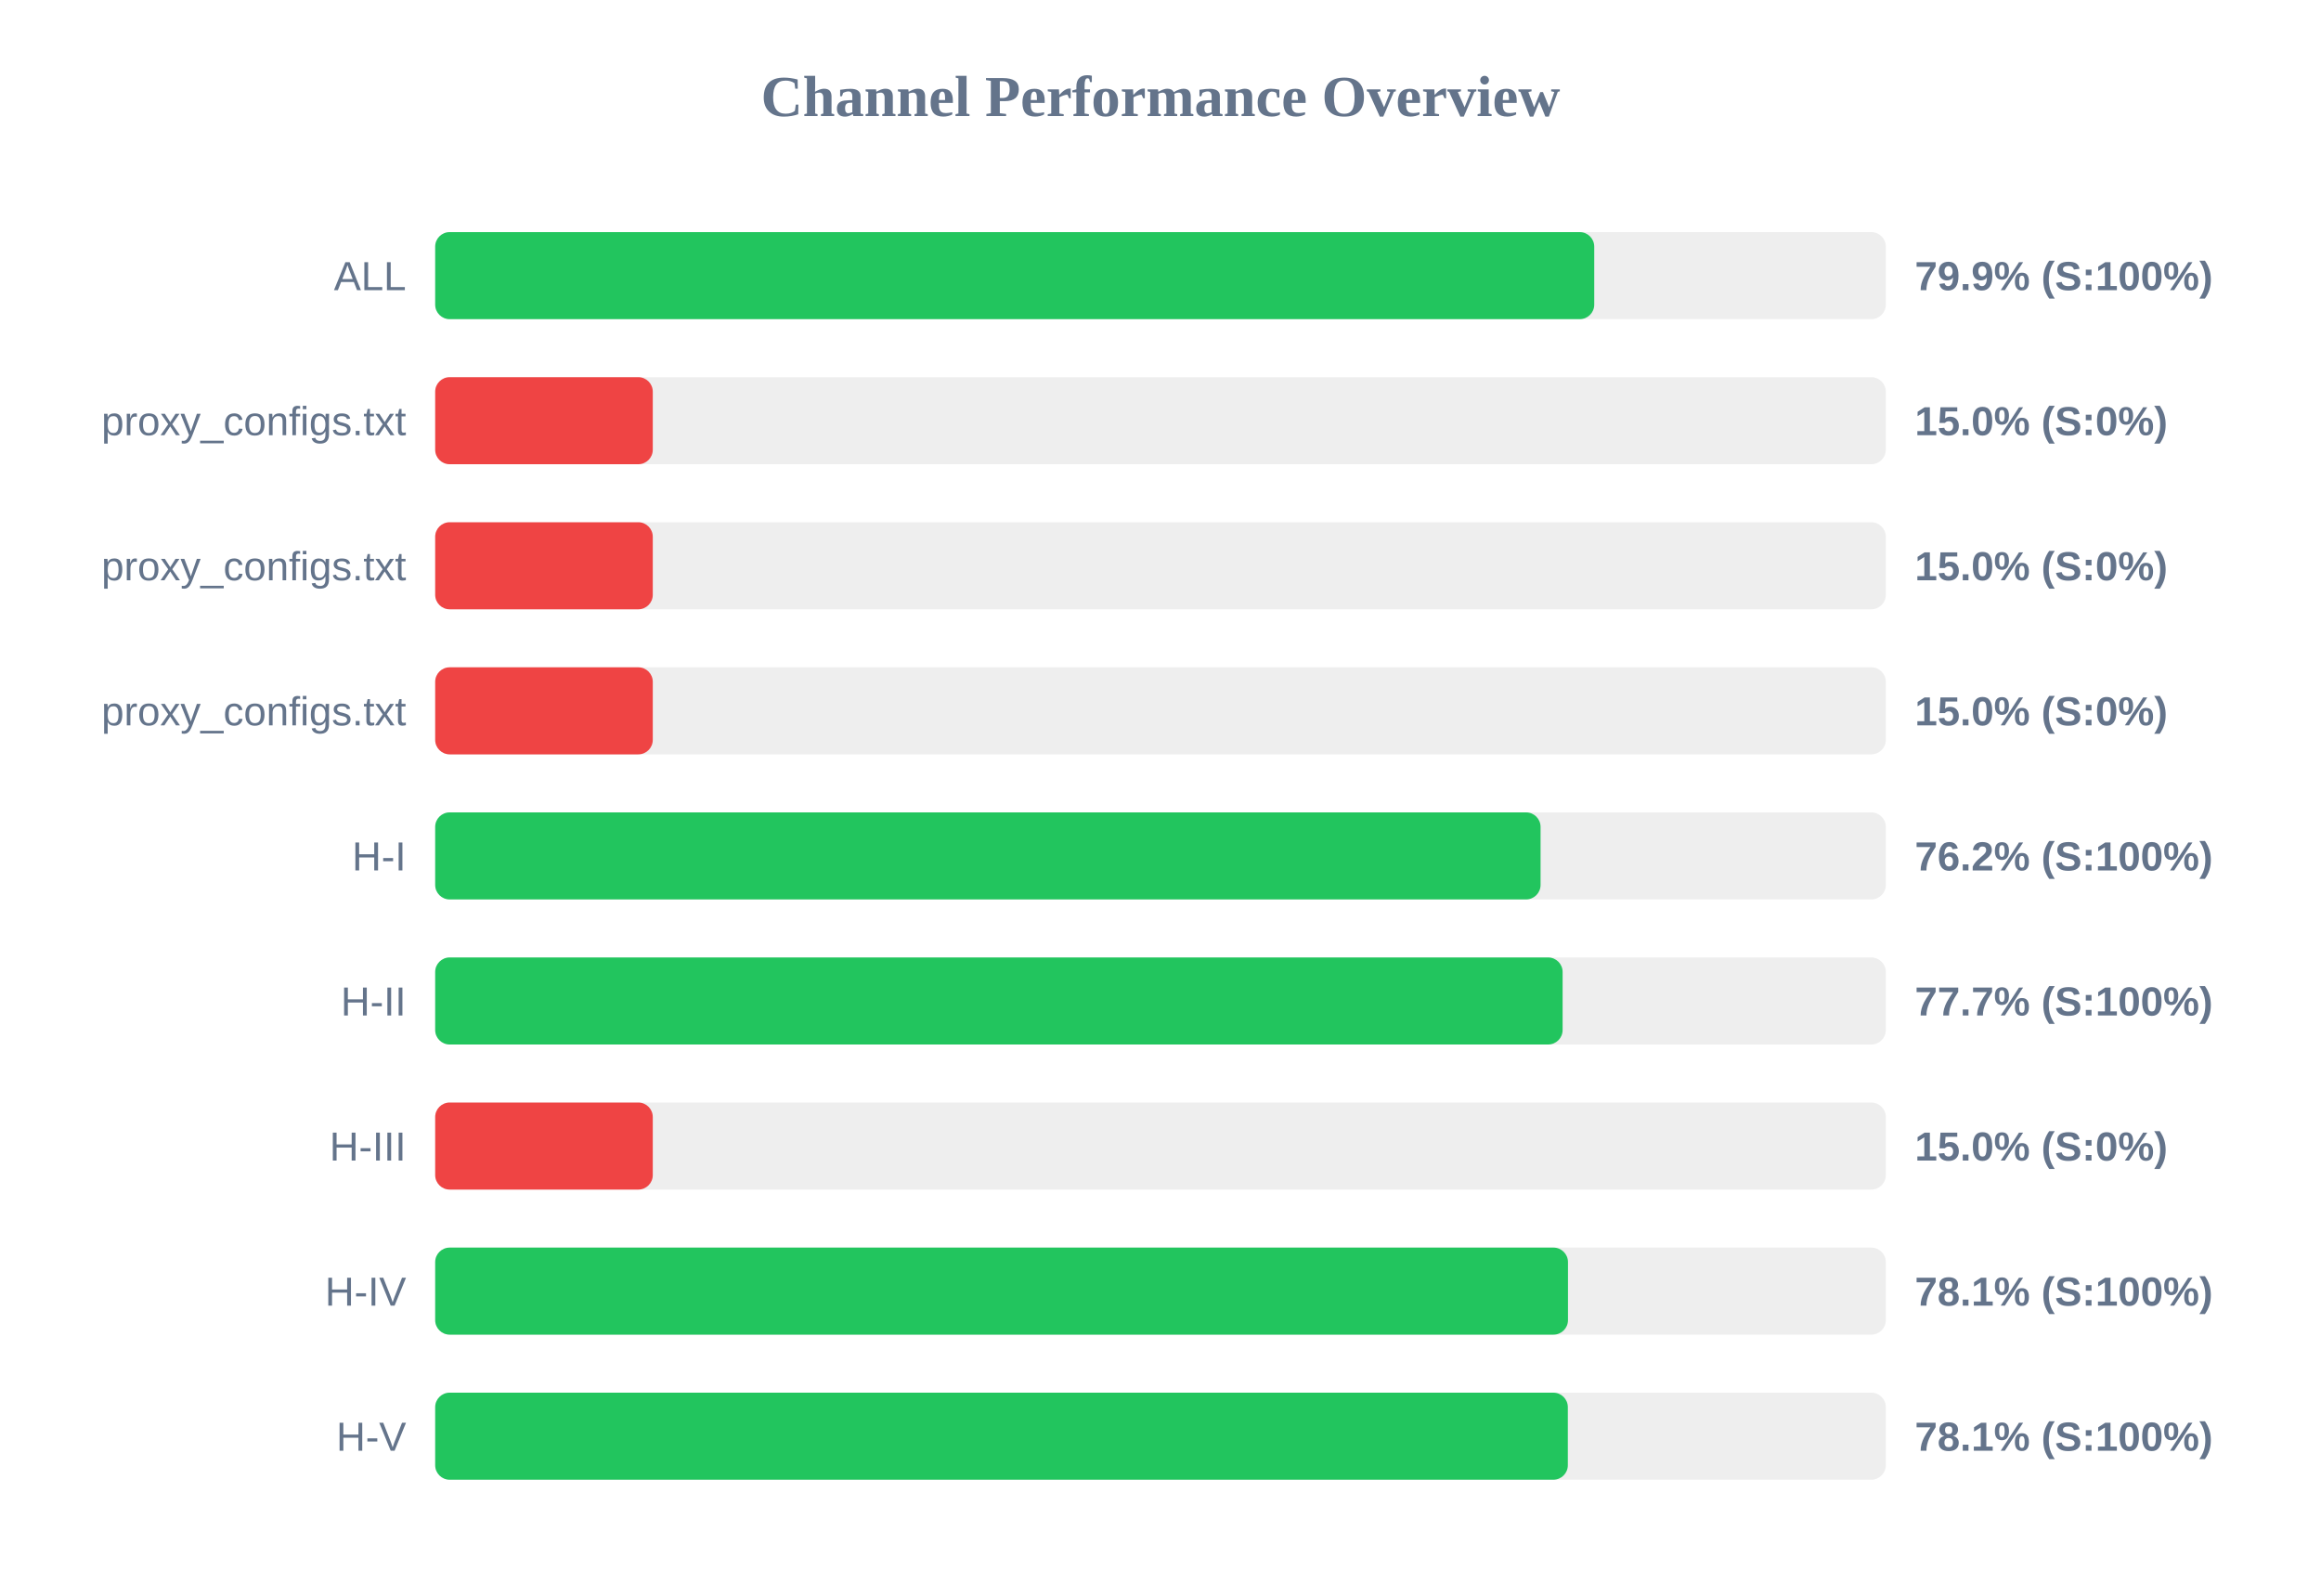
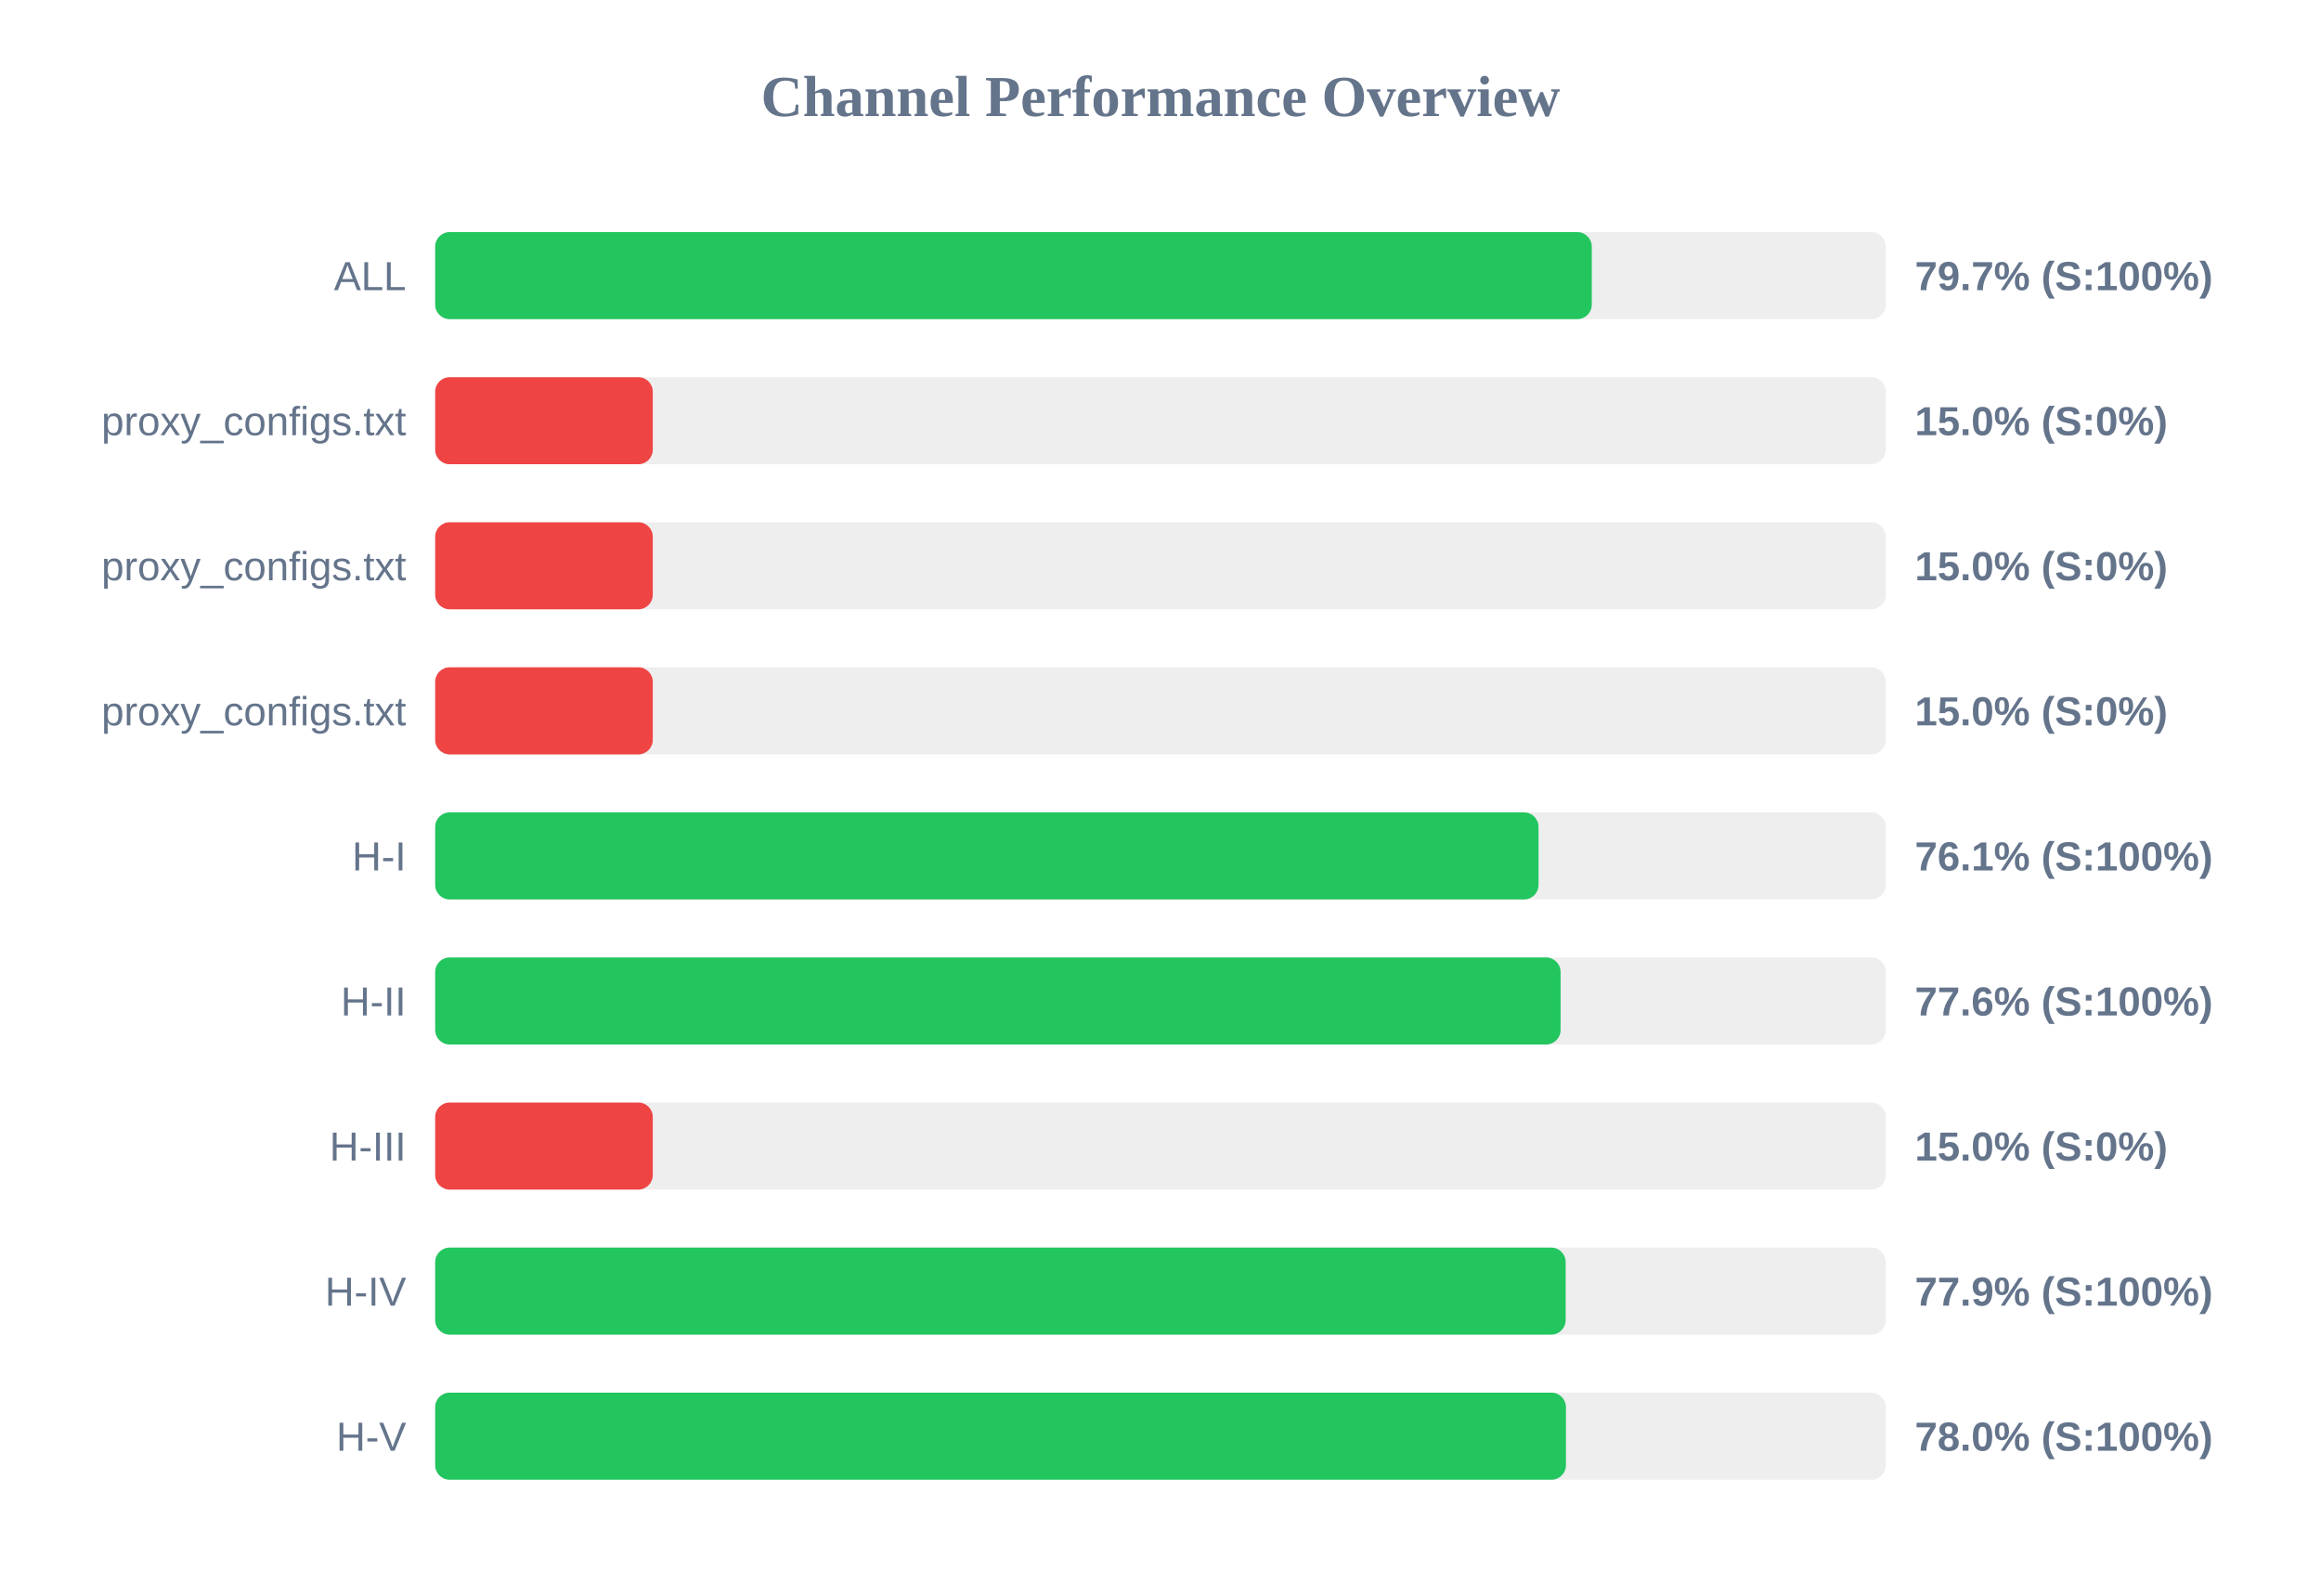
<svg xmlns="http://www.w3.org/2000/svg" width="800" height="550" version="1.1">
  <style>
        .row { font: 14px Arial; fill: #64748b; }
        .score { font: bold 14px Arial; fill: #64748b; }
    </style>
  <text x="400" y="40" text-anchor="middle" font-size="20px" font-weight="bold" fill="#64748b">Channel Performance Overview</text>
  <rect x="150" y="80" width="500" height="30" fill="#eee" rx="5" />
-   <rect x="150" y="80" width="399.5" height="30" fill="#22c55e" rx="5" />
+   <rect x="150" y="80" width="398.65" height="30" fill="#22c55e" rx="5" />
  <text x="140" y="100" text-anchor="end" class="row">ALL</text>
-   <text x="660" y="100" text-anchor="start" class="score">79.9% (S:100%)</text>
+   <text x="660" y="100" text-anchor="start" class="score">79.7% (S:100%)</text>
  <rect x="150" y="130" width="500" height="30" fill="#eee" rx="5" />
  <rect x="150" y="130" width="75.0" height="30" fill="#ef4444" rx="5" />
  <text x="140" y="150" text-anchor="end" class="row">proxy_configs.txt</text>
  <text x="660" y="150" text-anchor="start" class="score">15.0% (S:0%)</text>
  <rect x="150" y="180" width="500" height="30" fill="#eee" rx="5" />
  <rect x="150" y="180" width="75.0" height="30" fill="#ef4444" rx="5" />
  <text x="140" y="200" text-anchor="end" class="row">proxy_configs.txt</text>
  <text x="660" y="200" text-anchor="start" class="score">15.0% (S:0%)</text>
  <rect x="150" y="230" width="500" height="30" fill="#eee" rx="5" />
  <rect x="150" y="230" width="75.0" height="30" fill="#ef4444" rx="5" />
  <text x="140" y="250" text-anchor="end" class="row">proxy_configs.txt</text>
  <text x="660" y="250" text-anchor="start" class="score">15.0% (S:0%)</text>
  <rect x="150" y="280" width="500" height="30" fill="#eee" rx="5" />
-   <rect x="150" y="280" width="381.0" height="30" fill="#22c55e" rx="5" />
+   <rect x="150" y="280" width="380.3" height="30" fill="#22c55e" rx="5" />
  <text x="140" y="300" text-anchor="end" class="row">H-I</text>
-   <text x="660" y="300" text-anchor="start" class="score">76.2% (S:100%)</text>
+   <text x="660" y="300" text-anchor="start" class="score">76.1% (S:100%)</text>
  <rect x="150" y="330" width="500" height="30" fill="#eee" rx="5" />
-   <rect x="150" y="330" width="388.6" height="30" fill="#22c55e" rx="5" />
+   <rect x="150" y="330" width="387.9" height="30" fill="#22c55e" rx="5" />
  <text x="140" y="350" text-anchor="end" class="row">H-II</text>
-   <text x="660" y="350" text-anchor="start" class="score">77.7% (S:100%)</text>
+   <text x="660" y="350" text-anchor="start" class="score">77.6% (S:100%)</text>
  <rect x="150" y="380" width="500" height="30" fill="#eee" rx="5" />
  <rect x="150" y="380" width="75.0" height="30" fill="#ef4444" rx="5" />
  <text x="140" y="400" text-anchor="end" class="row">H-III</text>
  <text x="660" y="400" text-anchor="start" class="score">15.0% (S:0%)</text>
  <rect x="150" y="430" width="500" height="30" fill="#eee" rx="5" />
-   <rect x="150" y="430" width="390.45" height="30" fill="#22c55e" rx="5" />
+   <rect x="150" y="430" width="389.65" height="30" fill="#22c55e" rx="5" />
  <text x="140" y="450" text-anchor="end" class="row">H-IV</text>
-   <text x="660" y="450" text-anchor="start" class="score">78.1% (S:100%)</text>
+   <text x="660" y="450" text-anchor="start" class="score">77.9% (S:100%)</text>
  <rect x="150" y="480" width="500" height="30" fill="#eee" rx="5" />
-   <rect x="150" y="480" width="390.4" height="30" fill="#22c55e" rx="5" />
+   <rect x="150" y="480" width="389.75" height="30" fill="#22c55e" rx="5" />
  <text x="140" y="500" text-anchor="end" class="row">H-V</text>
-   <text x="660" y="500" text-anchor="start" class="score">78.1% (S:100%)</text>
+   <text x="660" y="500" text-anchor="start" class="score">78.0% (S:100%)</text>
</svg>
